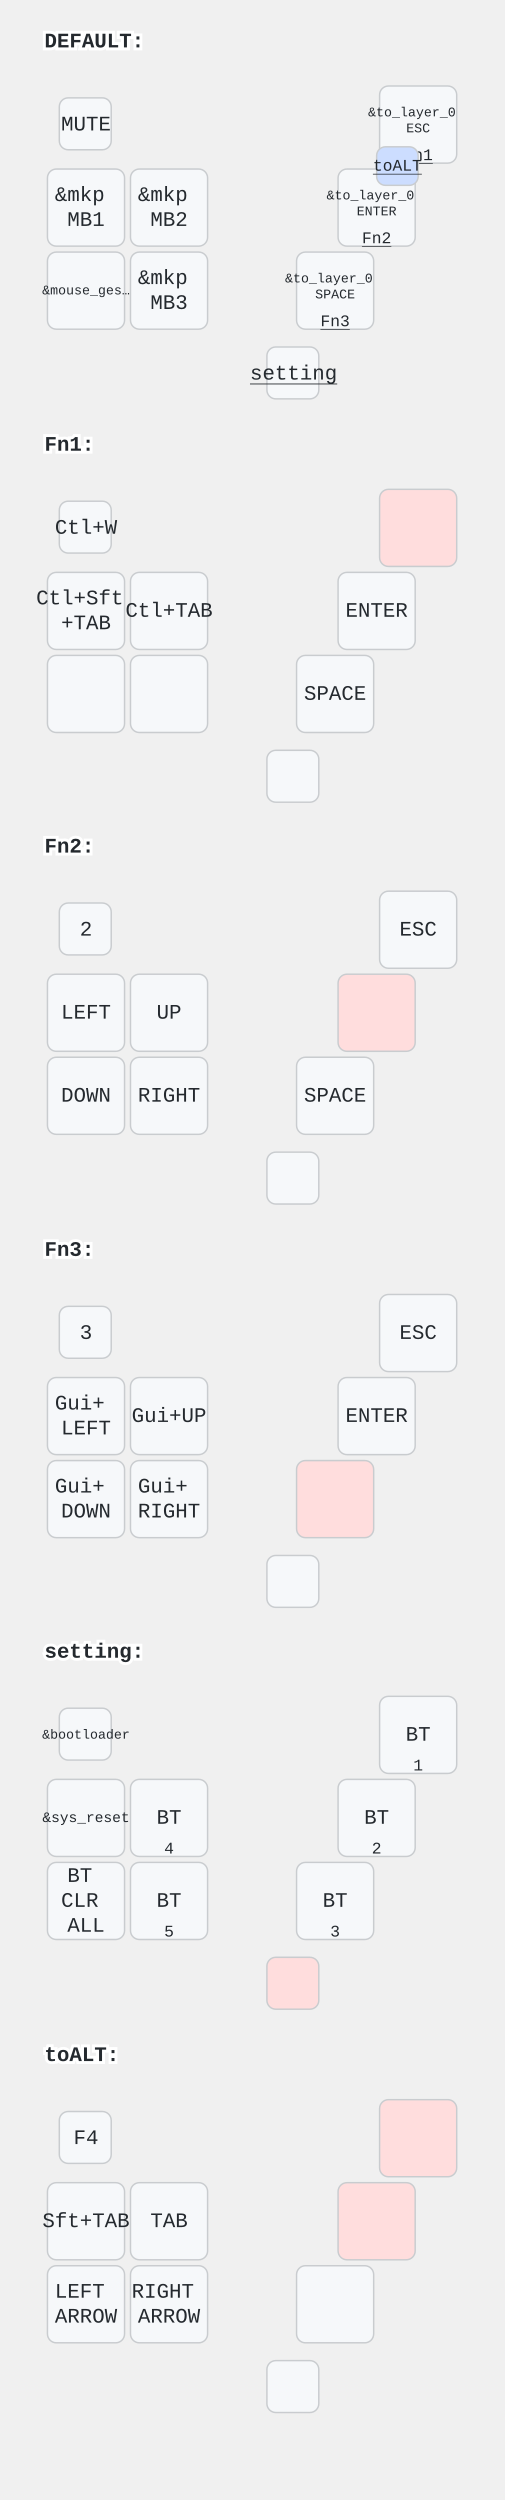
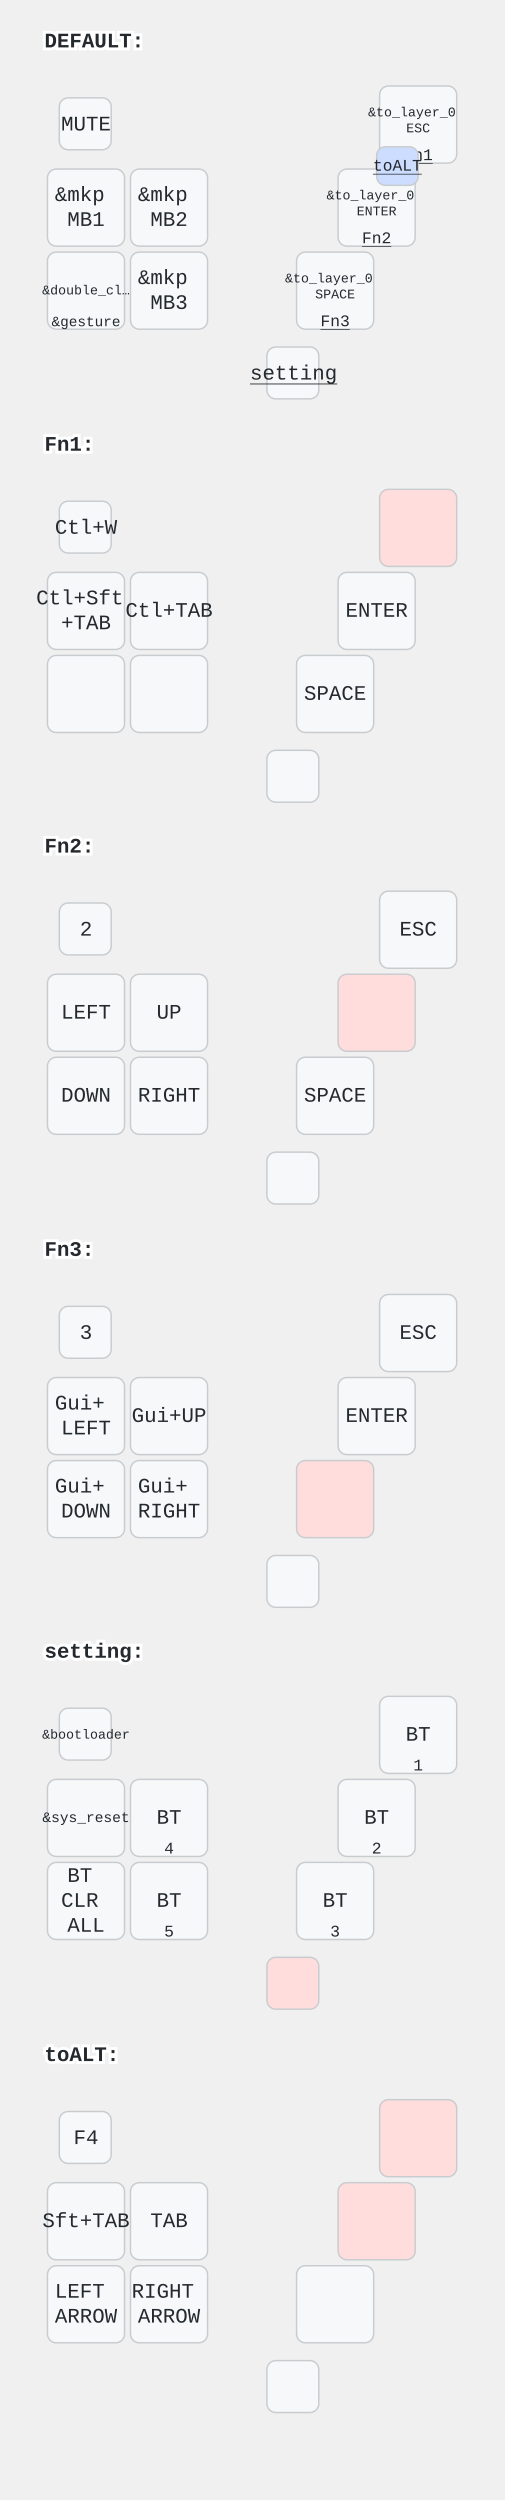
<svg xmlns="http://www.w3.org/2000/svg" width="340" height="1686" viewBox="0 0 340 1686" class="keymap">
  <style>/* inherit to force styles through use tags */
svg path {
    fill: inherit;
}

/* font and background color specifications */
svg.keymap {
    font-family: SFMono-Regular,Consolas,Liberation Mono,Menlo,monospace;
    font-size: 14px;
    font-kerning: normal;
    text-rendering: optimizeLegibility;
    fill: #24292e;
}

/* default key styling */
rect.key {
    fill: #f6f8fa;
}

rect.key, rect.combo {
    stroke: #c9cccf;
    stroke-width: 1;
}

/* default key side styling, only used is draw_key_sides is set */
rect.side {
    filter: brightness(90%);
}

/* color accent for combo boxes */
rect.combo, rect.combo-separate {
    fill: #cdf;
}

/* color accent for held keys */
rect.held, rect.combo.held {
    fill: #fdd;
}

/* color accent for ghost (optional) keys */
rect.ghost, rect.combo.ghost {
    stroke-dasharray: 4, 4;
    stroke-width: 2;
}

text {
    text-anchor: middle;
    dominant-baseline: middle;
}

/* styling for layer labels */
text.label {
    font-weight: bold;
    text-anchor: start;
    stroke: white;
    stroke-width: 4;
    paint-order: stroke;
}

/* styling for optional footer */
text.footer {
    text-anchor: end;
    dominant-baseline: auto;
    stroke: white;
    stroke-width: 4;
    paint-order: stroke;
}

/* styling for combo tap, and key non-tap label text */
text.combo, text.hold, text.shifted, text.left, text.right, text.tl, text.tr, text.bl, text.br {
    font-size: 11px;
}

text.hold, text.bl, text.br {
    text-anchor: middle;
    dominant-baseline: auto;
}

text.shifted, text.tl, text.tr {
    text-anchor: middle;
    dominant-baseline: hanging;
}

text.left, text.tl, text.bl {
    text-anchor: start;
}

text.right, text.tr, text.br {
    text-anchor: end;
}

text.layer-activator {
    text-decoration: underline;
}

/* styling for hold/shifted label text in combo box */
text.combo.hold, text.combo.shifted, text.combo.left, text.combo.right {
    font-size: 8px;
}

/* lighter symbol for transparent keys */
text.trans {
    fill: #7b7e81;
}

/* styling for combo dendrons */
path.combo {
    stroke-width: 1;
    stroke: gray;
    fill: none;
}

/* Start Tabler Icons Cleanup */
/* cannot use height/width with glyphs */
.icon-tabler &gt; path {
    fill: inherit;
    stroke: inherit;
    stroke-width: 2;
}
/* hide tabler's default box */
.icon-tabler &gt; path[stroke="none"][fill="none"] {
    visibility: hidden;
}
/* End Tabler Icons Cleanup */
</style>
  <g transform="translate(30, 0)" class="layer-DEFAULT">
    <text x="0" y="28" class="label" id="DEFAULT">DEFAULT:</text>
    <g transform="translate(0, 56)">
      <g transform="translate(28, 28)" class="key keypos-0">
        <rect rx="6" ry="6" x="-18" y="-18" width="35" height="35" class="key" />
        <text x="0" y="0" class="key tap">MUTE</text>
      </g>
      <g transform="translate(252, 28)" class="key keypos-1">
        <rect rx="6" ry="6" x="-26" y="-26" width="52" height="52" class="key" />
        <text x="0" y="0" class="key tap">
          <tspan x="0" dy="-0.9em" style="font-size: 64%">&amp;to_layer_0</tspan>
          <tspan x="0" dy="1.2em" style="font-size: 64%">ESC</tspan>
        </text>
        <a href="#Fn1">
          <text x="0" y="24" class="key hold layer-activator">Fn1</text>
        </a>
      </g>
      <g transform="translate(28, 84)" class="key keypos-2">
        <rect rx="6" ry="6" x="-26" y="-26" width="52" height="52" class="key" />
        <text x="0" y="0" class="key tap">
          <tspan x="0" dy="-0.6em">&amp;mkp</tspan>
          <tspan x="0" dy="1.2em">MB1</tspan>
        </text>
      </g>
      <g transform="translate(84, 84)" class="key keypos-3">
        <rect rx="6" ry="6" x="-26" y="-26" width="52" height="52" class="key" />
        <text x="0" y="0" class="key tap">
          <tspan x="0" dy="-0.6em">&amp;mkp</tspan>
          <tspan x="0" dy="1.2em">MB2</tspan>
        </text>
      </g>
      <g transform="translate(224, 84)" class="key keypos-4">
        <rect rx="6" ry="6" x="-26" y="-26" width="52" height="52" class="key" />
        <text x="0" y="0" class="key tap">
          <tspan x="0" dy="-0.9em" style="font-size: 64%">&amp;to_layer_0</tspan>
          <tspan x="0" dy="1.2em" style="font-size: 64%">ENTER</tspan>
        </text>
        <a href="#Fn2">
          <text x="0" y="24" class="key hold layer-activator">Fn2</text>
        </a>
      </g>
      <g transform="translate(28, 140)" class="key keypos-5">
        <rect rx="6" ry="6" x="-26" y="-26" width="52" height="52" class="key" />
        <text x="0" y="0" class="key tap">
-           <tspan style="font-size: 64%">&amp;mouse_ges…</tspan>
+           <tspan style="font-size: 64%">&amp;double_cl…</tspan>
+         </text>
+         <text x="0" y="24" class="key hold">
+           <tspan style="font-size: 88%">&amp;gesture</tspan>
        </text>
      </g>
      <g transform="translate(84, 140)" class="key keypos-6">
        <rect rx="6" ry="6" x="-26" y="-26" width="52" height="52" class="key" />
        <text x="0" y="0" class="key tap">
          <tspan x="0" dy="-0.6em">&amp;mkp</tspan>
          <tspan x="0" dy="1.2em">MB3</tspan>
        </text>
      </g>
      <g transform="translate(196, 140)" class="key keypos-7">
        <rect rx="6" ry="6" x="-26" y="-26" width="52" height="52" class="key" />
        <text x="0" y="0" class="key tap">
          <tspan x="0" dy="-0.9em" style="font-size: 64%">&amp;to_layer_0</tspan>
          <tspan x="0" dy="1.2em" style="font-size: 64%">SPACE</tspan>
        </text>
        <a href="#Fn3">
          <text x="0" y="24" class="key hold layer-activator">Fn3</text>
        </a>
      </g>
      <g transform="translate(168, 196)" class="key keypos-8">
        <rect rx="6" ry="6" x="-18" y="-18" width="35" height="35" class="key" />
        <a href="#setting">
          <text x="0" y="0" class="key tap layer-activator">setting</text>
        </a>
      </g>
      <g class="combo combopos-0">
        <rect rx="6" ry="6" x="224" y="43" width="28" height="26" class="combo" />
        <a href="#toALT">
          <text x="238" y="56" class="combo tap layer-activator">toALT</text>
        </a>
      </g>
    </g>
  </g>
  <g transform="translate(30, 272)" class="layer-Fn1">
    <text x="0" y="28" class="label" id="Fn1">Fn1:</text>
    <g transform="translate(0, 56)">
      <g transform="translate(28, 28)" class="key keypos-0">
        <rect rx="6" ry="6" x="-18" y="-18" width="35" height="35" class="key" />
        <text x="0" y="0" class="key tap">Ctl+W</text>
      </g>
      <g transform="translate(252, 28)" class="key held keypos-1">
        <rect rx="6" ry="6" x="-26" y="-26" width="52" height="52" class="key held" />
      </g>
      <g transform="translate(28, 84)" class="key keypos-2">
        <rect rx="6" ry="6" x="-26" y="-26" width="52" height="52" class="key" />
        <text x="0" y="0" class="key tap">
          <tspan x="0" dy="-0.6em">Ctl+Sft</tspan>
          <tspan x="0" dy="1.2em">+TAB</tspan>
        </text>
      </g>
      <g transform="translate(84, 84)" class="key keypos-3">
        <rect rx="6" ry="6" x="-26" y="-26" width="52" height="52" class="key" />
        <text x="0" y="0" class="key tap">Ctl+TAB</text>
      </g>
      <g transform="translate(224, 84)" class="key keypos-4">
        <rect rx="6" ry="6" x="-26" y="-26" width="52" height="52" class="key" />
        <text x="0" y="0" class="key tap">ENTER</text>
      </g>
      <g transform="translate(28, 140)" class="key keypos-5">
        <rect rx="6" ry="6" x="-26" y="-26" width="52" height="52" class="key" />
      </g>
      <g transform="translate(84, 140)" class="key keypos-6">
        <rect rx="6" ry="6" x="-26" y="-26" width="52" height="52" class="key" />
      </g>
      <g transform="translate(196, 140)" class="key keypos-7">
        <rect rx="6" ry="6" x="-26" y="-26" width="52" height="52" class="key" />
        <text x="0" y="0" class="key tap">SPACE</text>
      </g>
      <g transform="translate(168, 196)" class="key keypos-8">
        <rect rx="6" ry="6" x="-18" y="-18" width="35" height="35" class="key" />
      </g>
    </g>
  </g>
  <g transform="translate(30, 543)" class="layer-Fn2">
    <text x="0" y="28" class="label" id="Fn2">Fn2:</text>
    <g transform="translate(0, 56)">
      <g transform="translate(28, 28)" class="key keypos-0">
        <rect rx="6" ry="6" x="-18" y="-18" width="35" height="35" class="key" />
        <text x="0" y="0" class="key tap">2</text>
      </g>
      <g transform="translate(252, 28)" class="key keypos-1">
        <rect rx="6" ry="6" x="-26" y="-26" width="52" height="52" class="key" />
        <text x="0" y="0" class="key tap">ESC</text>
      </g>
      <g transform="translate(28, 84)" class="key keypos-2">
        <rect rx="6" ry="6" x="-26" y="-26" width="52" height="52" class="key" />
        <text x="0" y="0" class="key tap">LEFT</text>
      </g>
      <g transform="translate(84, 84)" class="key keypos-3">
        <rect rx="6" ry="6" x="-26" y="-26" width="52" height="52" class="key" />
        <text x="0" y="0" class="key tap">UP</text>
      </g>
      <g transform="translate(224, 84)" class="key held keypos-4">
        <rect rx="6" ry="6" x="-26" y="-26" width="52" height="52" class="key held" />
      </g>
      <g transform="translate(28, 140)" class="key keypos-5">
        <rect rx="6" ry="6" x="-26" y="-26" width="52" height="52" class="key" />
        <text x="0" y="0" class="key tap">DOWN</text>
      </g>
      <g transform="translate(84, 140)" class="key keypos-6">
        <rect rx="6" ry="6" x="-26" y="-26" width="52" height="52" class="key" />
        <text x="0" y="0" class="key tap">RIGHT</text>
      </g>
      <g transform="translate(196, 140)" class="key keypos-7">
        <rect rx="6" ry="6" x="-26" y="-26" width="52" height="52" class="key" />
        <text x="0" y="0" class="key tap">SPACE</text>
      </g>
      <g transform="translate(168, 196)" class="key keypos-8">
        <rect rx="6" ry="6" x="-18" y="-18" width="35" height="35" class="key" />
      </g>
    </g>
  </g>
  <g transform="translate(30, 815)" class="layer-Fn3">
    <text x="0" y="28" class="label" id="Fn3">Fn3:</text>
    <g transform="translate(0, 56)">
      <g transform="translate(28, 28)" class="key keypos-0">
        <rect rx="6" ry="6" x="-18" y="-18" width="35" height="35" class="key" />
        <text x="0" y="0" class="key tap">3</text>
      </g>
      <g transform="translate(252, 28)" class="key keypos-1">
        <rect rx="6" ry="6" x="-26" y="-26" width="52" height="52" class="key" />
        <text x="0" y="0" class="key tap">ESC</text>
      </g>
      <g transform="translate(28, 84)" class="key keypos-2">
        <rect rx="6" ry="6" x="-26" y="-26" width="52" height="52" class="key" />
        <text x="0" y="0" class="key tap">
          <tspan x="0" dy="-0.6em">Gui+</tspan>
          <tspan x="0" dy="1.2em">LEFT</tspan>
        </text>
      </g>
      <g transform="translate(84, 84)" class="key keypos-3">
        <rect rx="6" ry="6" x="-26" y="-26" width="52" height="52" class="key" />
        <text x="0" y="0" class="key tap">Gui+UP</text>
      </g>
      <g transform="translate(224, 84)" class="key keypos-4">
        <rect rx="6" ry="6" x="-26" y="-26" width="52" height="52" class="key" />
        <text x="0" y="0" class="key tap">ENTER</text>
      </g>
      <g transform="translate(28, 140)" class="key keypos-5">
        <rect rx="6" ry="6" x="-26" y="-26" width="52" height="52" class="key" />
        <text x="0" y="0" class="key tap">
          <tspan x="0" dy="-0.6em">Gui+</tspan>
          <tspan x="0" dy="1.2em">DOWN</tspan>
        </text>
      </g>
      <g transform="translate(84, 140)" class="key keypos-6">
        <rect rx="6" ry="6" x="-26" y="-26" width="52" height="52" class="key" />
        <text x="0" y="0" class="key tap">
          <tspan x="0" dy="-0.6em">Gui+</tspan>
          <tspan x="0" dy="1.2em">RIGHT</tspan>
        </text>
      </g>
      <g transform="translate(196, 140)" class="key held keypos-7">
        <rect rx="6" ry="6" x="-26" y="-26" width="52" height="52" class="key held" />
      </g>
      <g transform="translate(168, 196)" class="key keypos-8">
        <rect rx="6" ry="6" x="-18" y="-18" width="35" height="35" class="key" />
      </g>
    </g>
  </g>
  <g transform="translate(30, 1086)" class="layer-setting">
    <text x="0" y="28" class="label" id="setting">setting:</text>
    <g transform="translate(0, 56)">
      <g transform="translate(28, 28)" class="key keypos-0">
        <rect rx="6" ry="6" x="-18" y="-18" width="35" height="35" class="key" />
        <text x="0" y="0" class="key tap">
          <tspan style="font-size: 64%">&amp;bootloader</tspan>
        </text>
      </g>
      <g transform="translate(252, 28)" class="key keypos-1">
        <rect rx="6" ry="6" x="-26" y="-26" width="52" height="52" class="key" />
        <text x="0" y="0" class="key tap">BT</text>
        <text x="0" y="24" class="key hold">1</text>
      </g>
      <g transform="translate(28, 84)" class="key keypos-2">
        <rect rx="6" ry="6" x="-26" y="-26" width="52" height="52" class="key" />
        <text x="0" y="0" class="key tap">
          <tspan style="font-size: 70%">&amp;sys_reset</tspan>
        </text>
      </g>
      <g transform="translate(84, 84)" class="key keypos-3">
        <rect rx="6" ry="6" x="-26" y="-26" width="52" height="52" class="key" />
        <text x="0" y="0" class="key tap">BT</text>
        <text x="0" y="24" class="key hold">4</text>
      </g>
      <g transform="translate(224, 84)" class="key keypos-4">
        <rect rx="6" ry="6" x="-26" y="-26" width="52" height="52" class="key" />
        <text x="0" y="0" class="key tap">BT</text>
        <text x="0" y="24" class="key hold">2</text>
      </g>
      <g transform="translate(28, 140)" class="key keypos-5">
        <rect rx="6" ry="6" x="-26" y="-26" width="52" height="52" class="key" />
        <text x="0" y="0" class="key tap">
          <tspan x="0" dy="-1.2em">BT</tspan>
          <tspan x="0" dy="1.2em">CLR</tspan>
          <tspan x="0" dy="1.2em">ALL</tspan>
        </text>
      </g>
      <g transform="translate(84, 140)" class="key keypos-6">
        <rect rx="6" ry="6" x="-26" y="-26" width="52" height="52" class="key" />
        <text x="0" y="0" class="key tap">BT</text>
        <text x="0" y="24" class="key hold">5</text>
      </g>
      <g transform="translate(196, 140)" class="key keypos-7">
        <rect rx="6" ry="6" x="-26" y="-26" width="52" height="52" class="key" />
        <text x="0" y="0" class="key tap">BT</text>
        <text x="0" y="24" class="key hold">3</text>
      </g>
      <g transform="translate(168, 196)" class="key held keypos-8">
        <rect rx="6" ry="6" x="-18" y="-18" width="35" height="35" class="key held" />
      </g>
    </g>
  </g>
  <g transform="translate(30, 1358)" class="layer-toALT">
    <text x="0" y="28" class="label" id="toALT">toALT:</text>
    <g transform="translate(0, 56)">
      <g transform="translate(28, 28)" class="key keypos-0">
        <rect rx="6" ry="6" x="-18" y="-18" width="35" height="35" class="key" />
        <text x="0" y="0" class="key tap">F4</text>
      </g>
      <g transform="translate(252, 28)" class="key held keypos-1">
        <rect rx="6" ry="6" x="-26" y="-26" width="52" height="52" class="key held" />
      </g>
      <g transform="translate(28, 84)" class="key keypos-2">
        <rect rx="6" ry="6" x="-26" y="-26" width="52" height="52" class="key" />
        <text x="0" y="0" class="key tap">Sft+TAB</text>
      </g>
      <g transform="translate(84, 84)" class="key keypos-3">
        <rect rx="6" ry="6" x="-26" y="-26" width="52" height="52" class="key" />
        <text x="0" y="0" class="key tap">TAB</text>
      </g>
      <g transform="translate(224, 84)" class="key held keypos-4">
        <rect rx="6" ry="6" x="-26" y="-26" width="52" height="52" class="key held" />
      </g>
      <g transform="translate(28, 140)" class="key keypos-5">
        <rect rx="6" ry="6" x="-26" y="-26" width="52" height="52" class="key" />
        <text x="0" y="0" class="key tap">
          <tspan x="0" dy="-0.6em">LEFT</tspan>
          <tspan x="0" dy="1.2em">ARROW</tspan>
        </text>
      </g>
      <g transform="translate(84, 140)" class="key keypos-6">
        <rect rx="6" ry="6" x="-26" y="-26" width="52" height="52" class="key" />
        <text x="0" y="0" class="key tap">
          <tspan x="0" dy="-0.6em">RIGHT</tspan>
          <tspan x="0" dy="1.2em">ARROW</tspan>
        </text>
      </g>
      <g transform="translate(196, 140)" class="key keypos-7">
        <rect rx="6" ry="6" x="-26" y="-26" width="52" height="52" class="key" />
      </g>
      <g transform="translate(168, 196)" class="key keypos-8">
        <rect rx="6" ry="6" x="-18" y="-18" width="35" height="35" class="key" />
      </g>
    </g>
  </g>
</svg>
